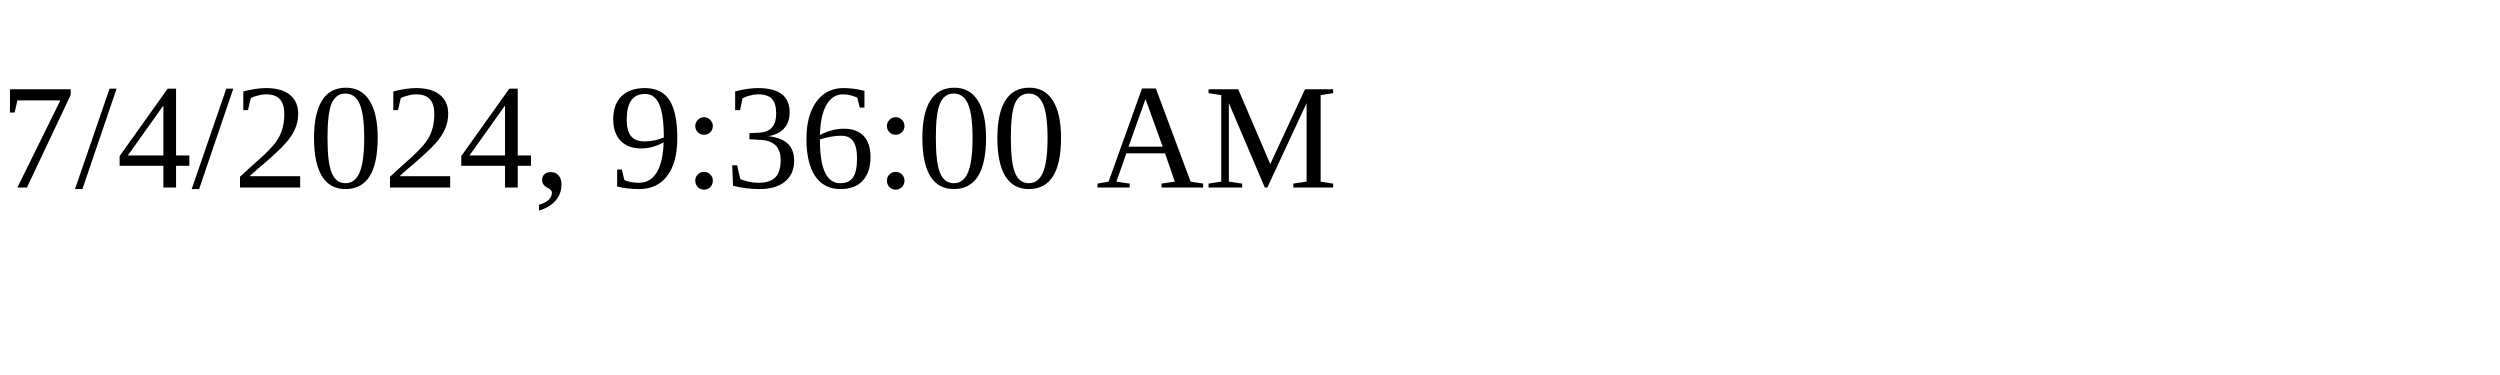
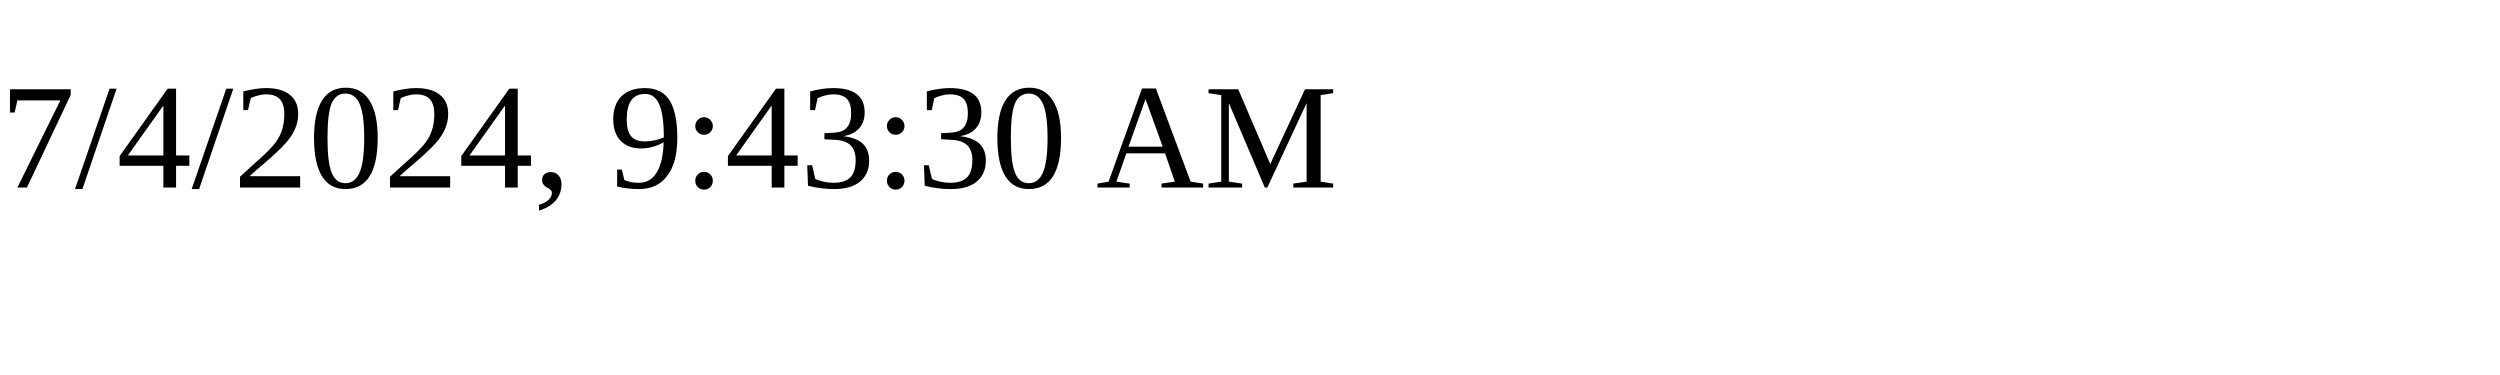
<svg xmlns="http://www.w3.org/2000/svg" height="30" width="200">
-   <text x="0" y="15">7/4/2024, 9:36:00 AM</text>
+   <text x="0" y="15">7/4/2024, 9:43:30 AM</text>
</svg>
